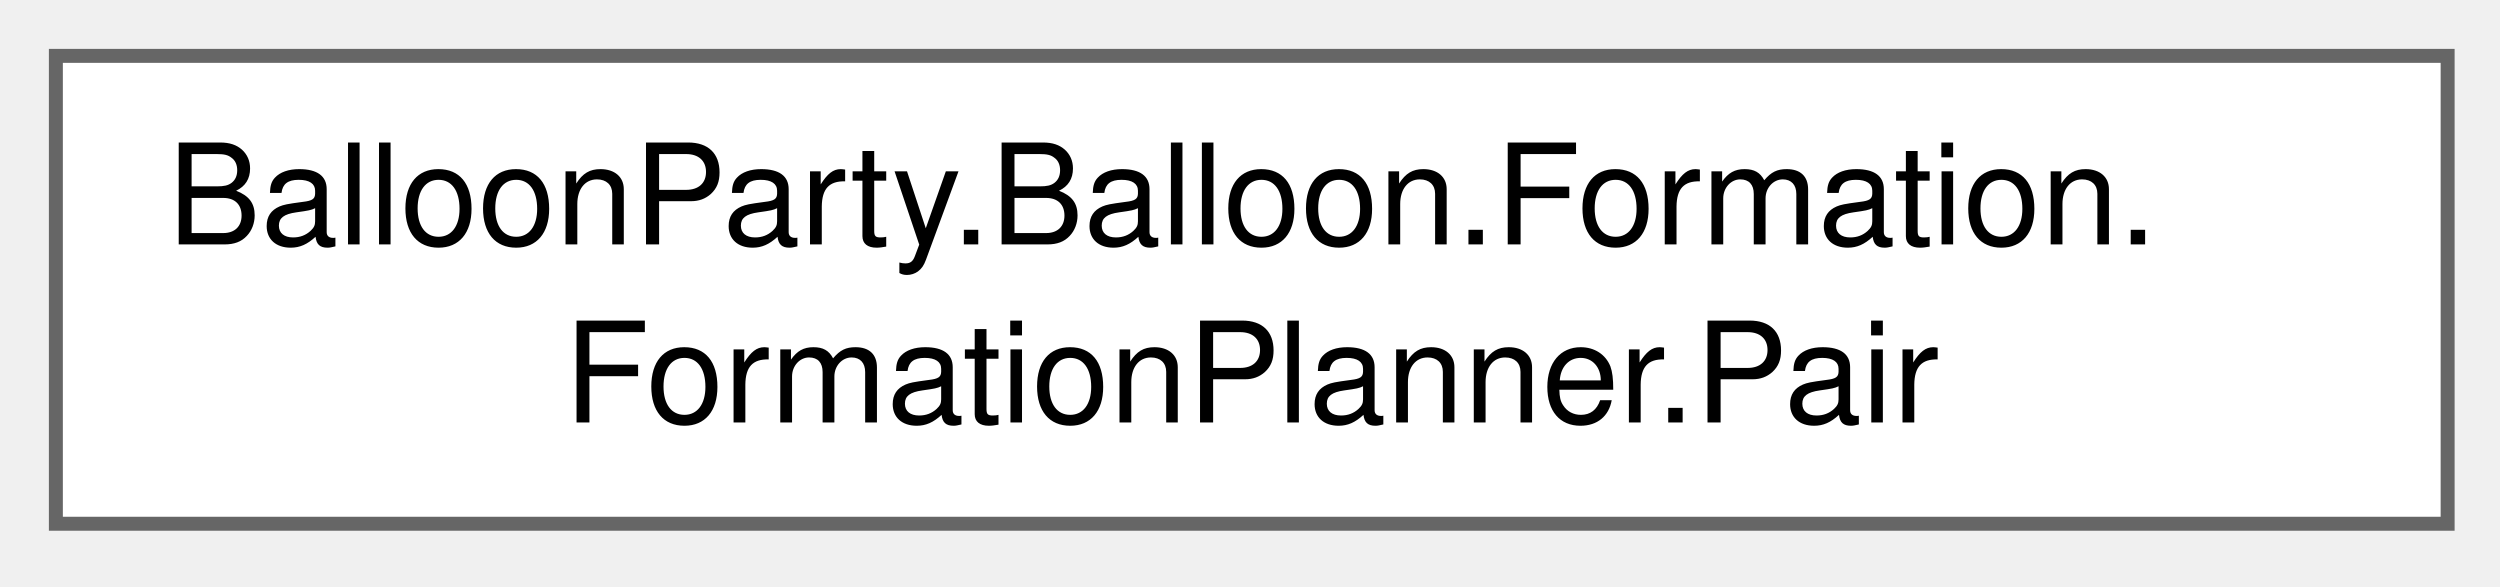
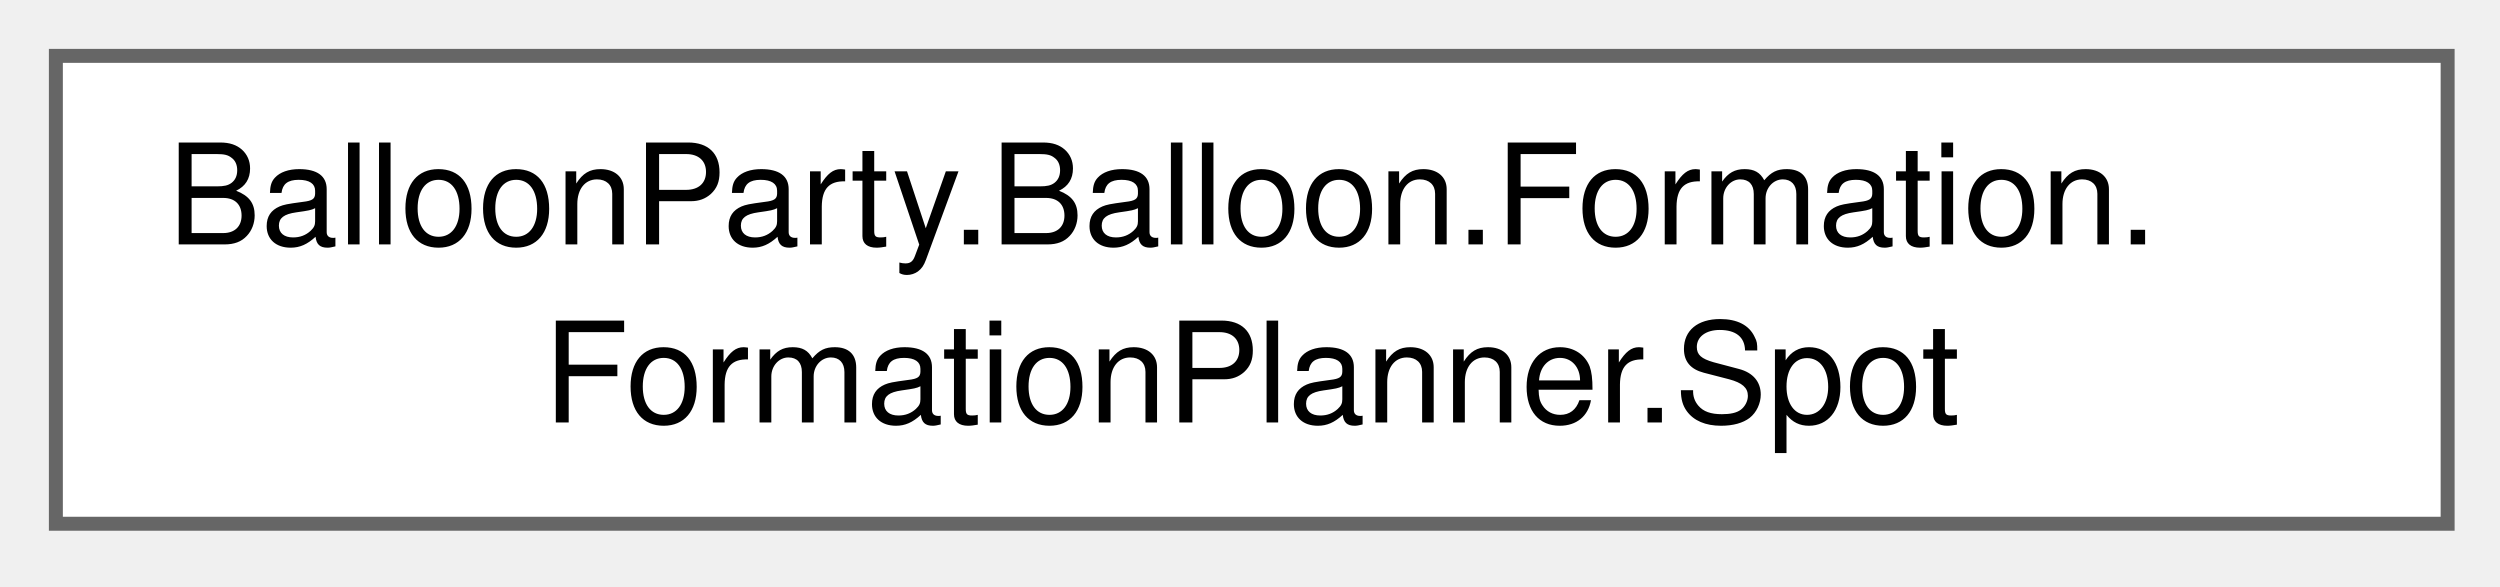
<svg xmlns="http://www.w3.org/2000/svg" xmlns:xlink="http://www.w3.org/1999/xlink" width="179pt" height="42pt" viewBox="0.00 0.00 179.00 42.00">
  <g id="graph0" class="graph" transform="scale(1 1) rotate(0) translate(4 37.5)">
    <g id="Node000000" class="node">
      <g id="a_Node000000">
-         <a xlink:href="structBalloonParty_1_1Balloon_1_1Formation_1_1FormationPlanner_1_1Pair.html" target="_top" xlink:title=" ">
+         <a xlink:href="structBalloonParty_1_1Balloon_1_1Formation_1_1FormationPlanner_1_1Spot.html" target="_top" xlink:title=" ">
          <polygon fill="white" stroke="#666666" points="171.25,-33.5 0,-33.5 0,0 171.25,0 171.25,-33.5" />
          <text xml:space="preserve" text-anchor="start" x="8" y="-20" font-family="Helvetica,sans-Serif" font-size="10.00">BalloonParty.Balloon.Formation.</text>
-           <text xml:space="preserve" text-anchor="middle" x="85.62" y="-7.25" font-family="Helvetica,sans-Serif" font-size="10.00">FormationPlanner.Pair</text>
+           <text xml:space="preserve" text-anchor="middle" x="85.62" y="-7.25" font-family="Helvetica,sans-Serif" font-size="10.00">FormationPlanner.Spot</text>
        </a>
      </g>
    </g>
  </g>
</svg>
